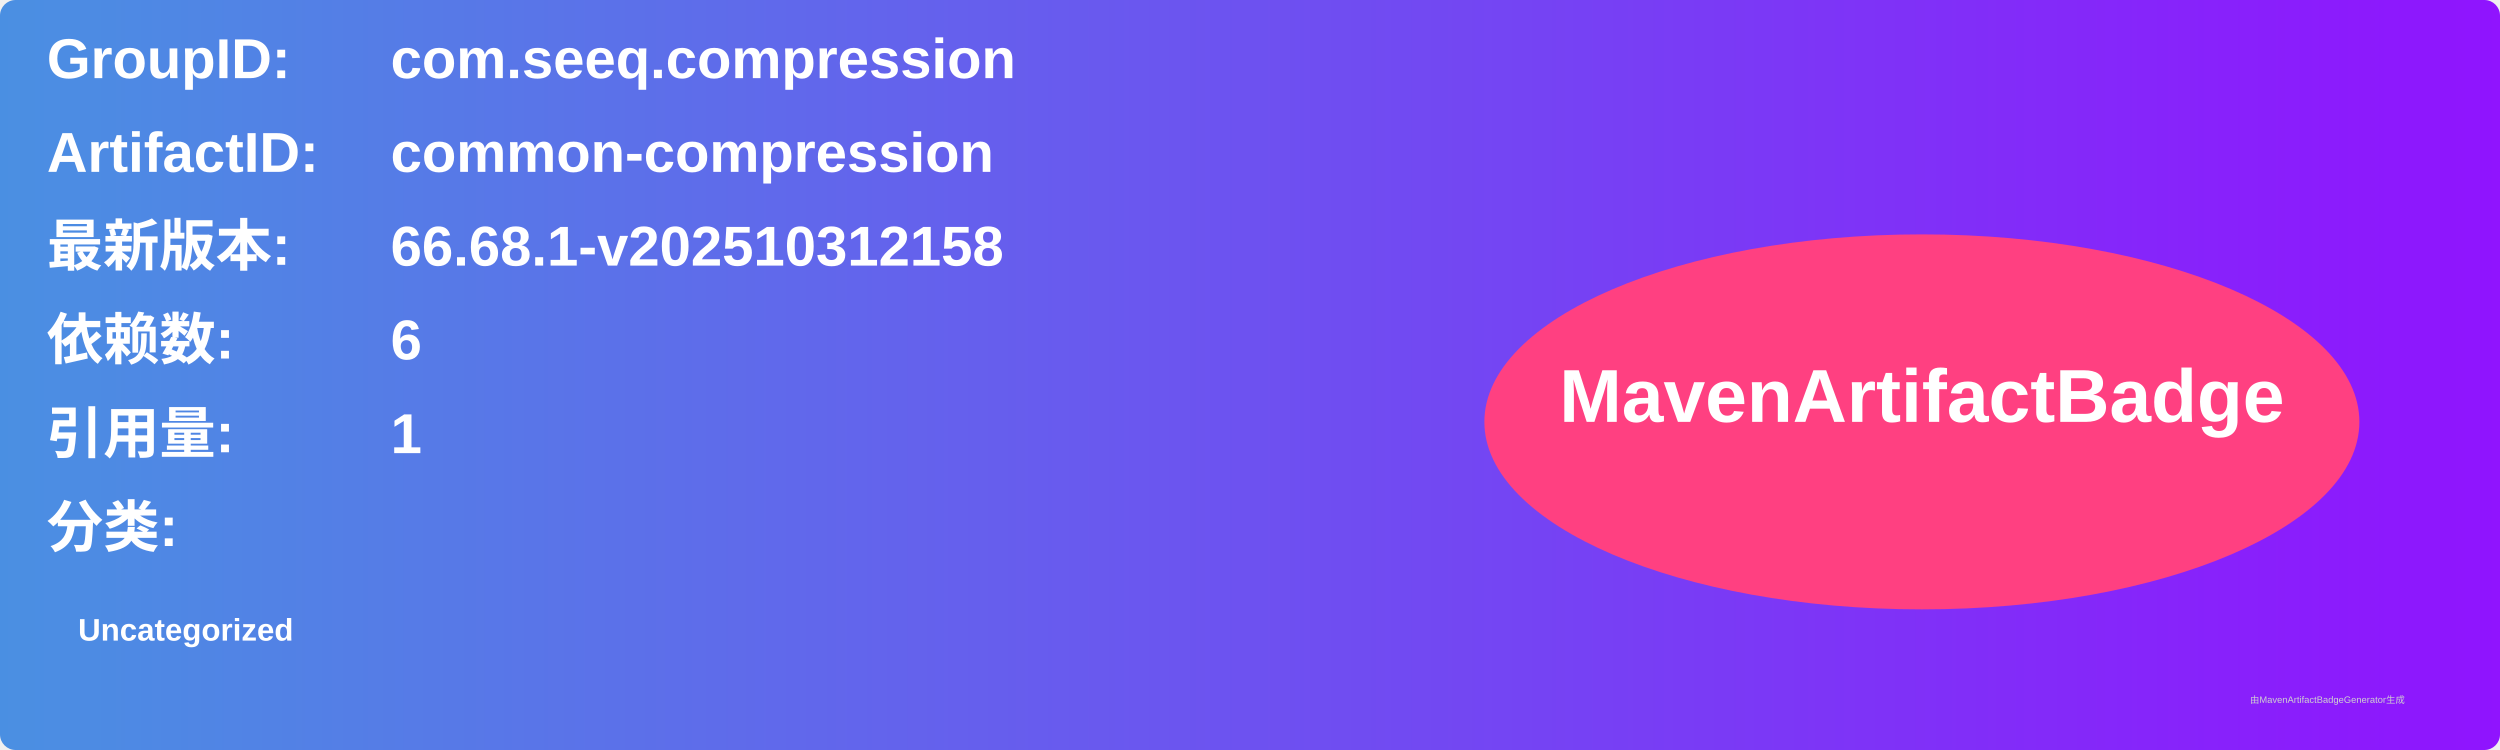
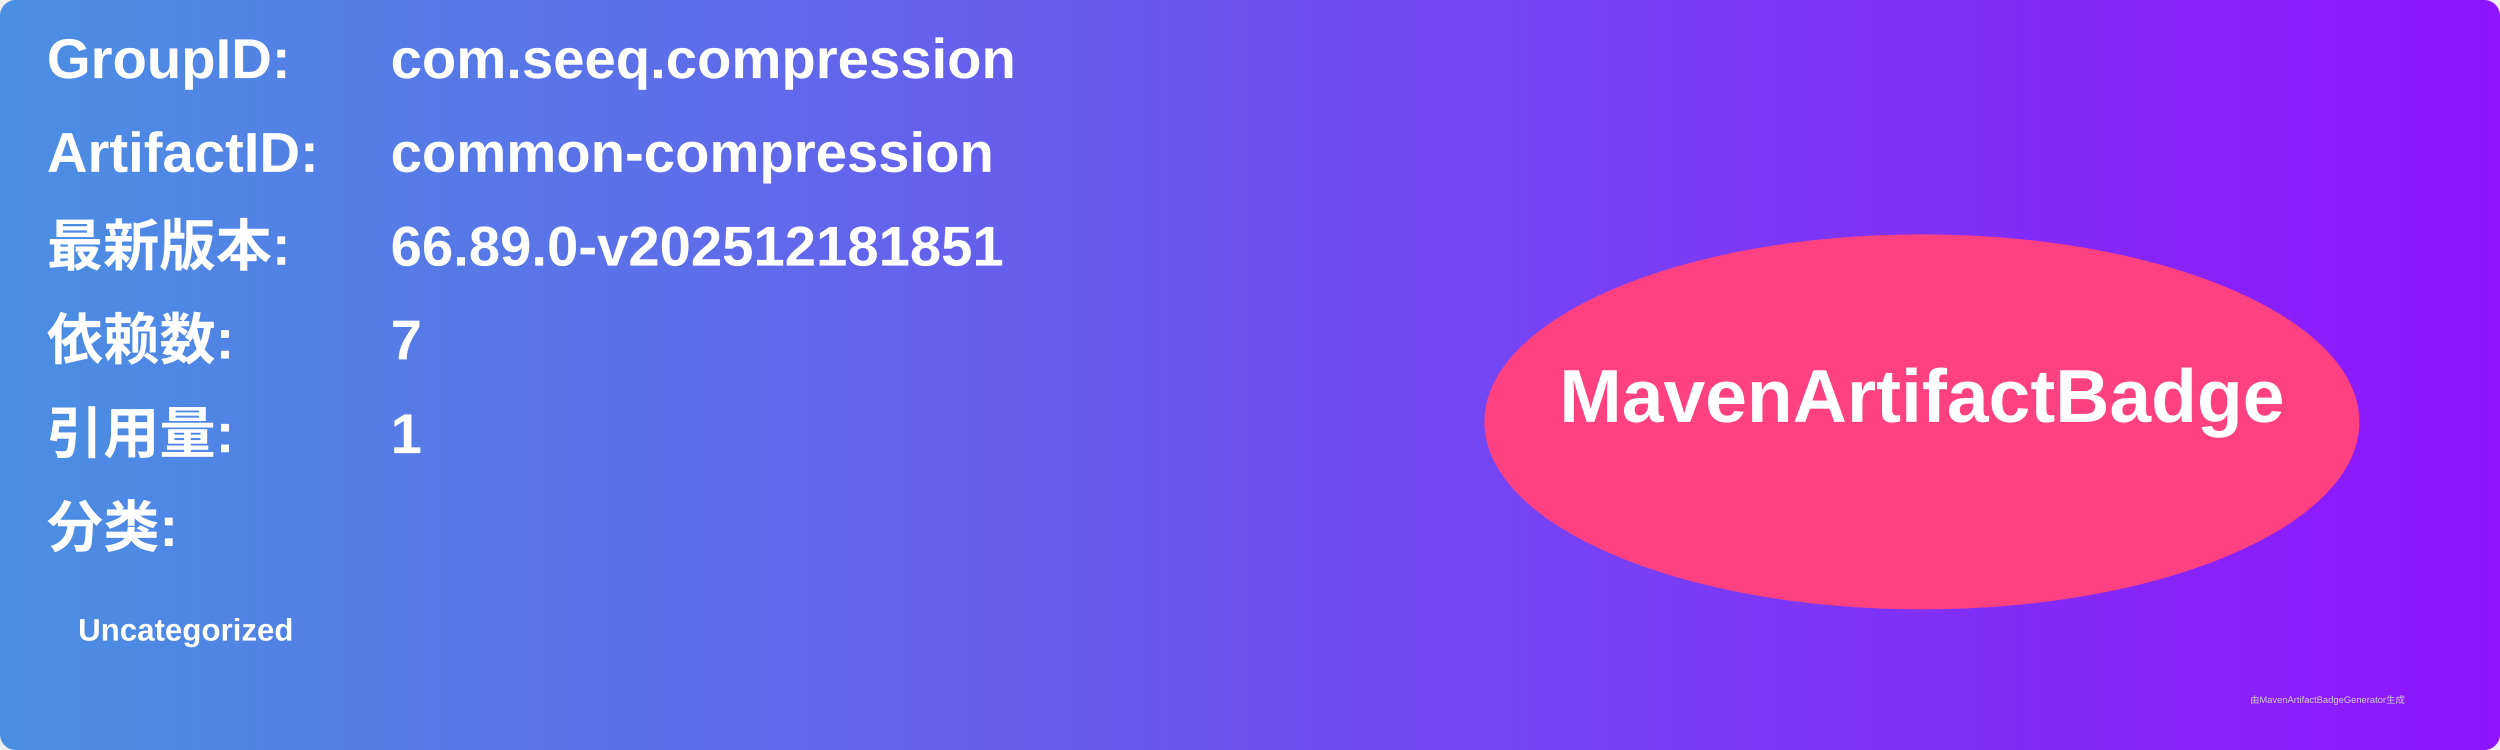
<svg xmlns="http://www.w3.org/2000/svg" width="800" height="240" viewBox="0 0 800 240">
  <linearGradient id="grad" x1="0%" y1="0%" x2="100%" y2="0%">
    <stop offset="0%" stop-color="#4a90e2" />
    <stop offset="100%" stop-color="#9013fe" />
  </linearGradient>
  <rect width="100%" height="100%" rx="5" ry="5" fill="url(#grad)" />
  <g transform="translate(15, 15)">
    <text x="0" y="10" font-family="Arial" font-size="18" fill="white" font-weight="bold" width="260">GroupID:</text>
    <text x="110" y="10" font-family="Arial" font-size="18" fill="white" font-weight="bold" width="460">com.seeq.compression</text>
    <text x="0" y="40" font-family="Arial" font-size="18" fill="white" font-weight="bold" width="260">ArtifactID:</text>
    <text x="110" y="40" font-family="Arial" font-size="18" fill="white" font-weight="bold" width="460">common-compression</text>
    <text x="0" y="70" font-family="Arial" font-size="18" fill="white" font-weight="bold">最新版本:</text>
    <text x="110" y="70" font-family="Arial" font-size="18" fill="white" font-weight="bold">
-       <tspan font-weight="bold">66.68.1-v202510312158</tspan>
+       <tspan font-weight="bold">66.89.0-v202512181851</tspan>
    </text>
    <text x="0" y="100" font-family="Arial" font-size="18" fill="white" font-weight="bold">依赖数: </text>
    <text x="110" y="100" font-family="Arial" font-size="18" fill="white">
-       <tspan font-weight="bold">6</tspan>
+       <tspan font-weight="bold">7</tspan>
    </text>
    <text x="0" y="130" font-family="Arial" font-size="18" fill="white" font-weight="bold">引用量: </text>
    <text x="110" y="130" font-family="Arial" font-size="18" fill="white">
      <tspan font-weight="bold">1</tspan>
    </text>
    <text x="0" y="160" font-family="Arial" font-size="18" fill="white" font-weight="bold">分类:</text>
    <text x="10" y="190" font-family="Arial" font-size="10" fill="white">
      <tspan font-weight="bold">Uncategorized</tspan>
    </text>
    <ellipse cx="600" cy="120" rx="140" ry="60" fill="#ff4081" />
    <text x="600" y="120" text-anchor="middle" font-family="Arial" font-size="24" fill="white" font-weight="bold">MavenArtifactBadge</text>
  </g>
  <text x="720" y="225" font-family="Arial" font-size="3" fill="#d0d0d0">由MavenArtifactBadgeGenerator生成</text>
</svg>
